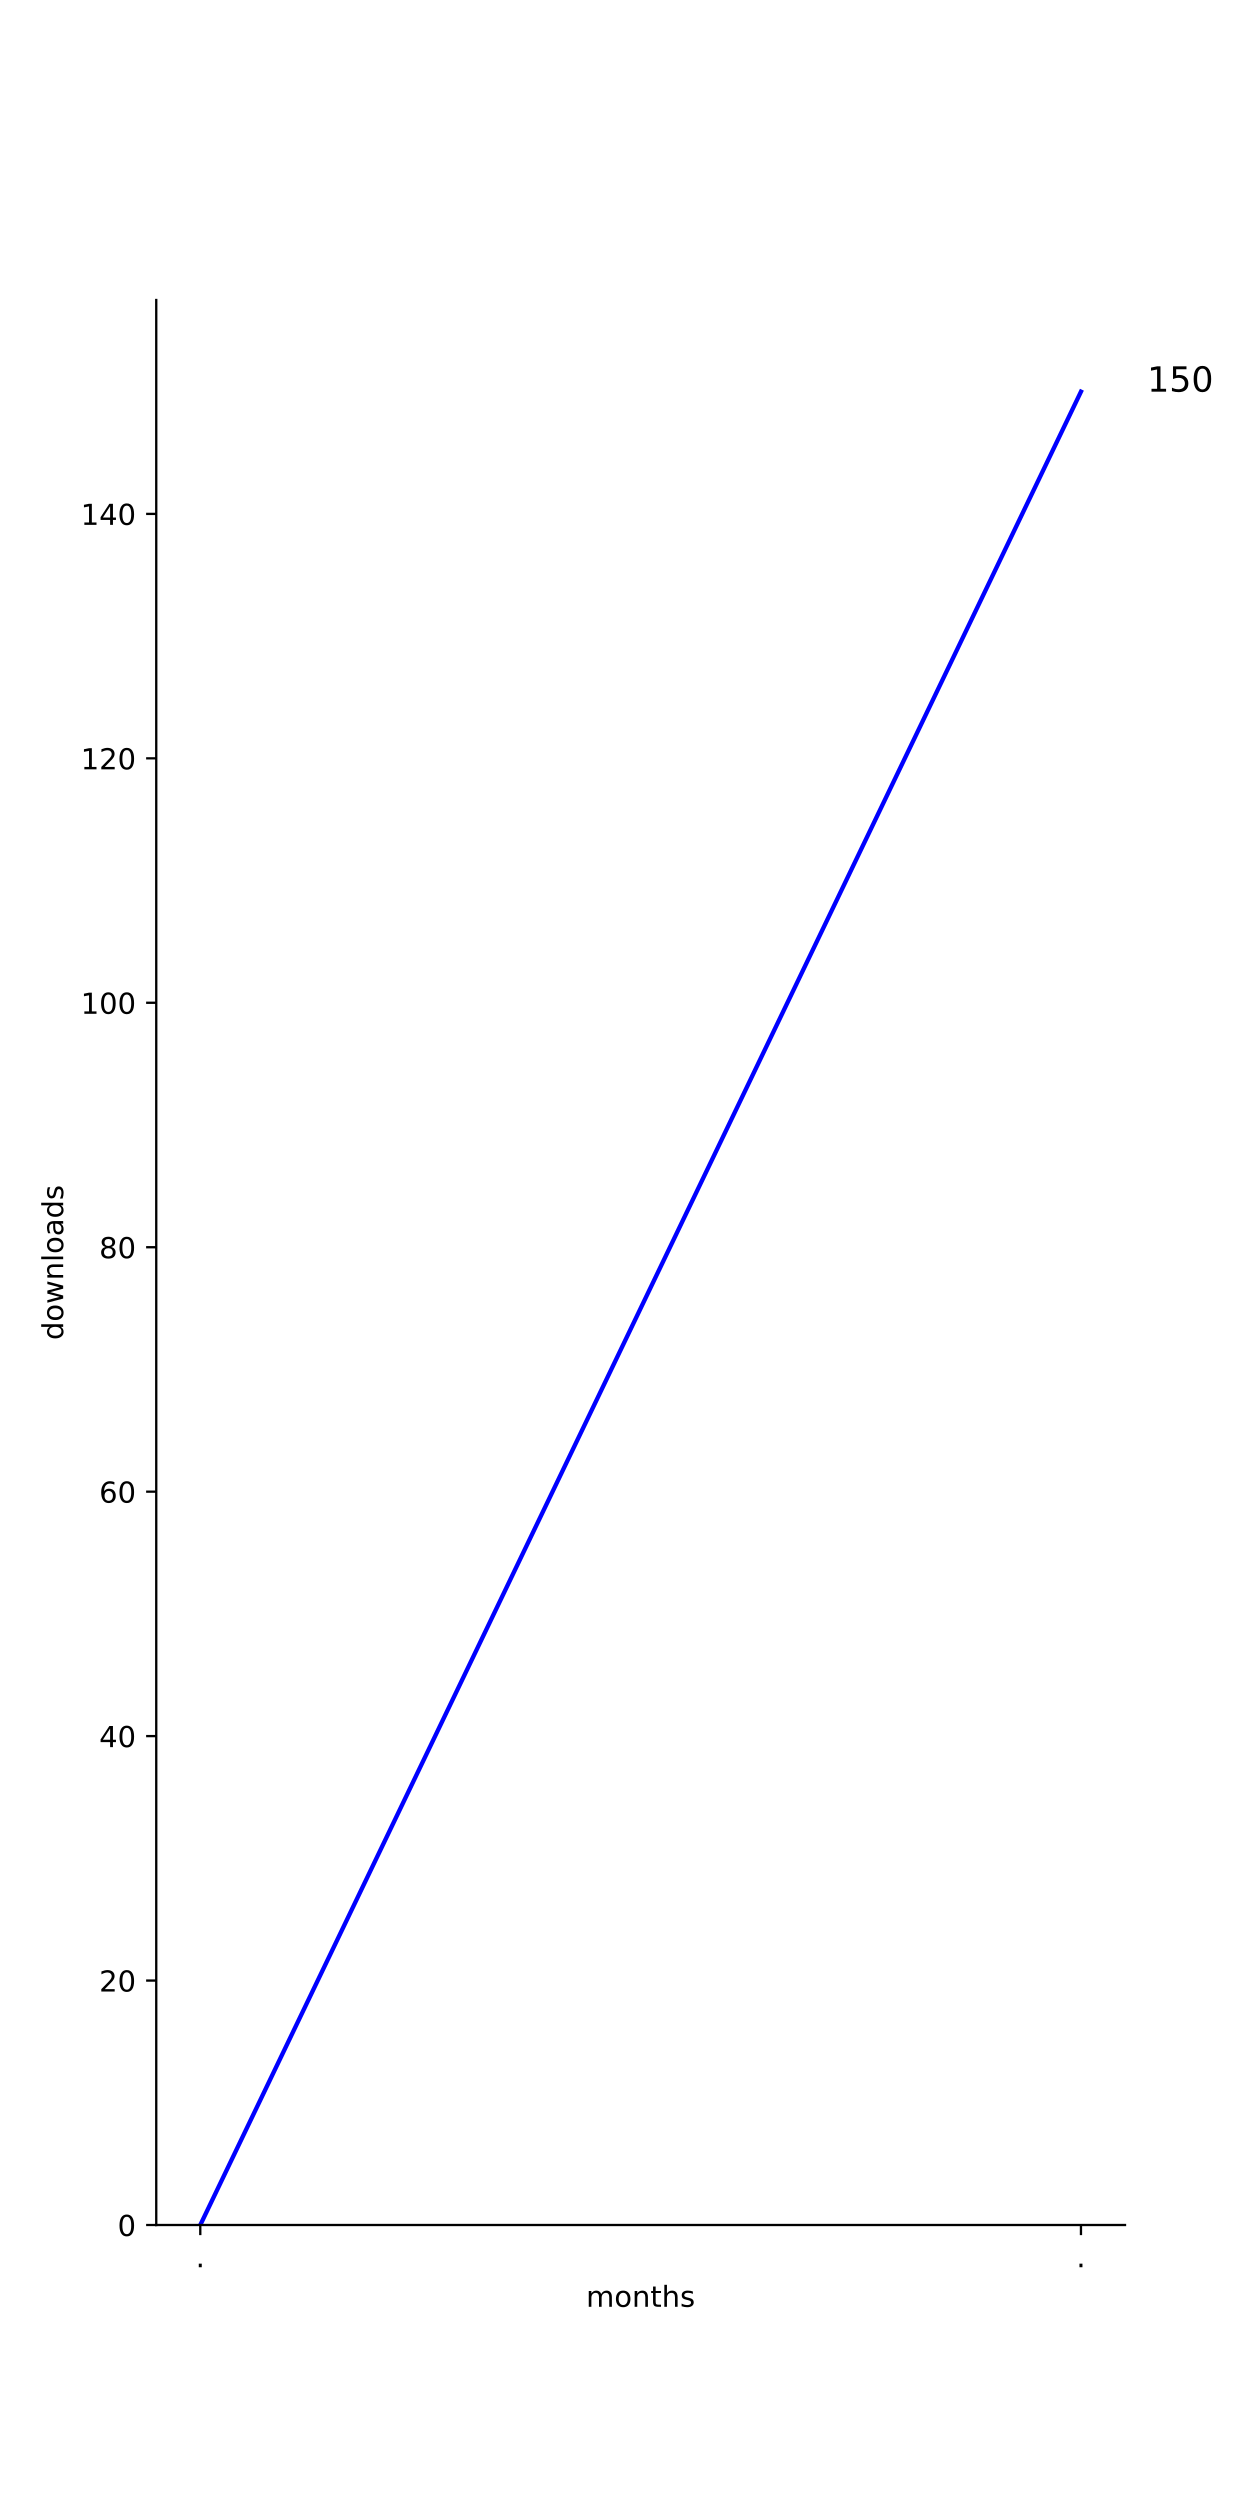
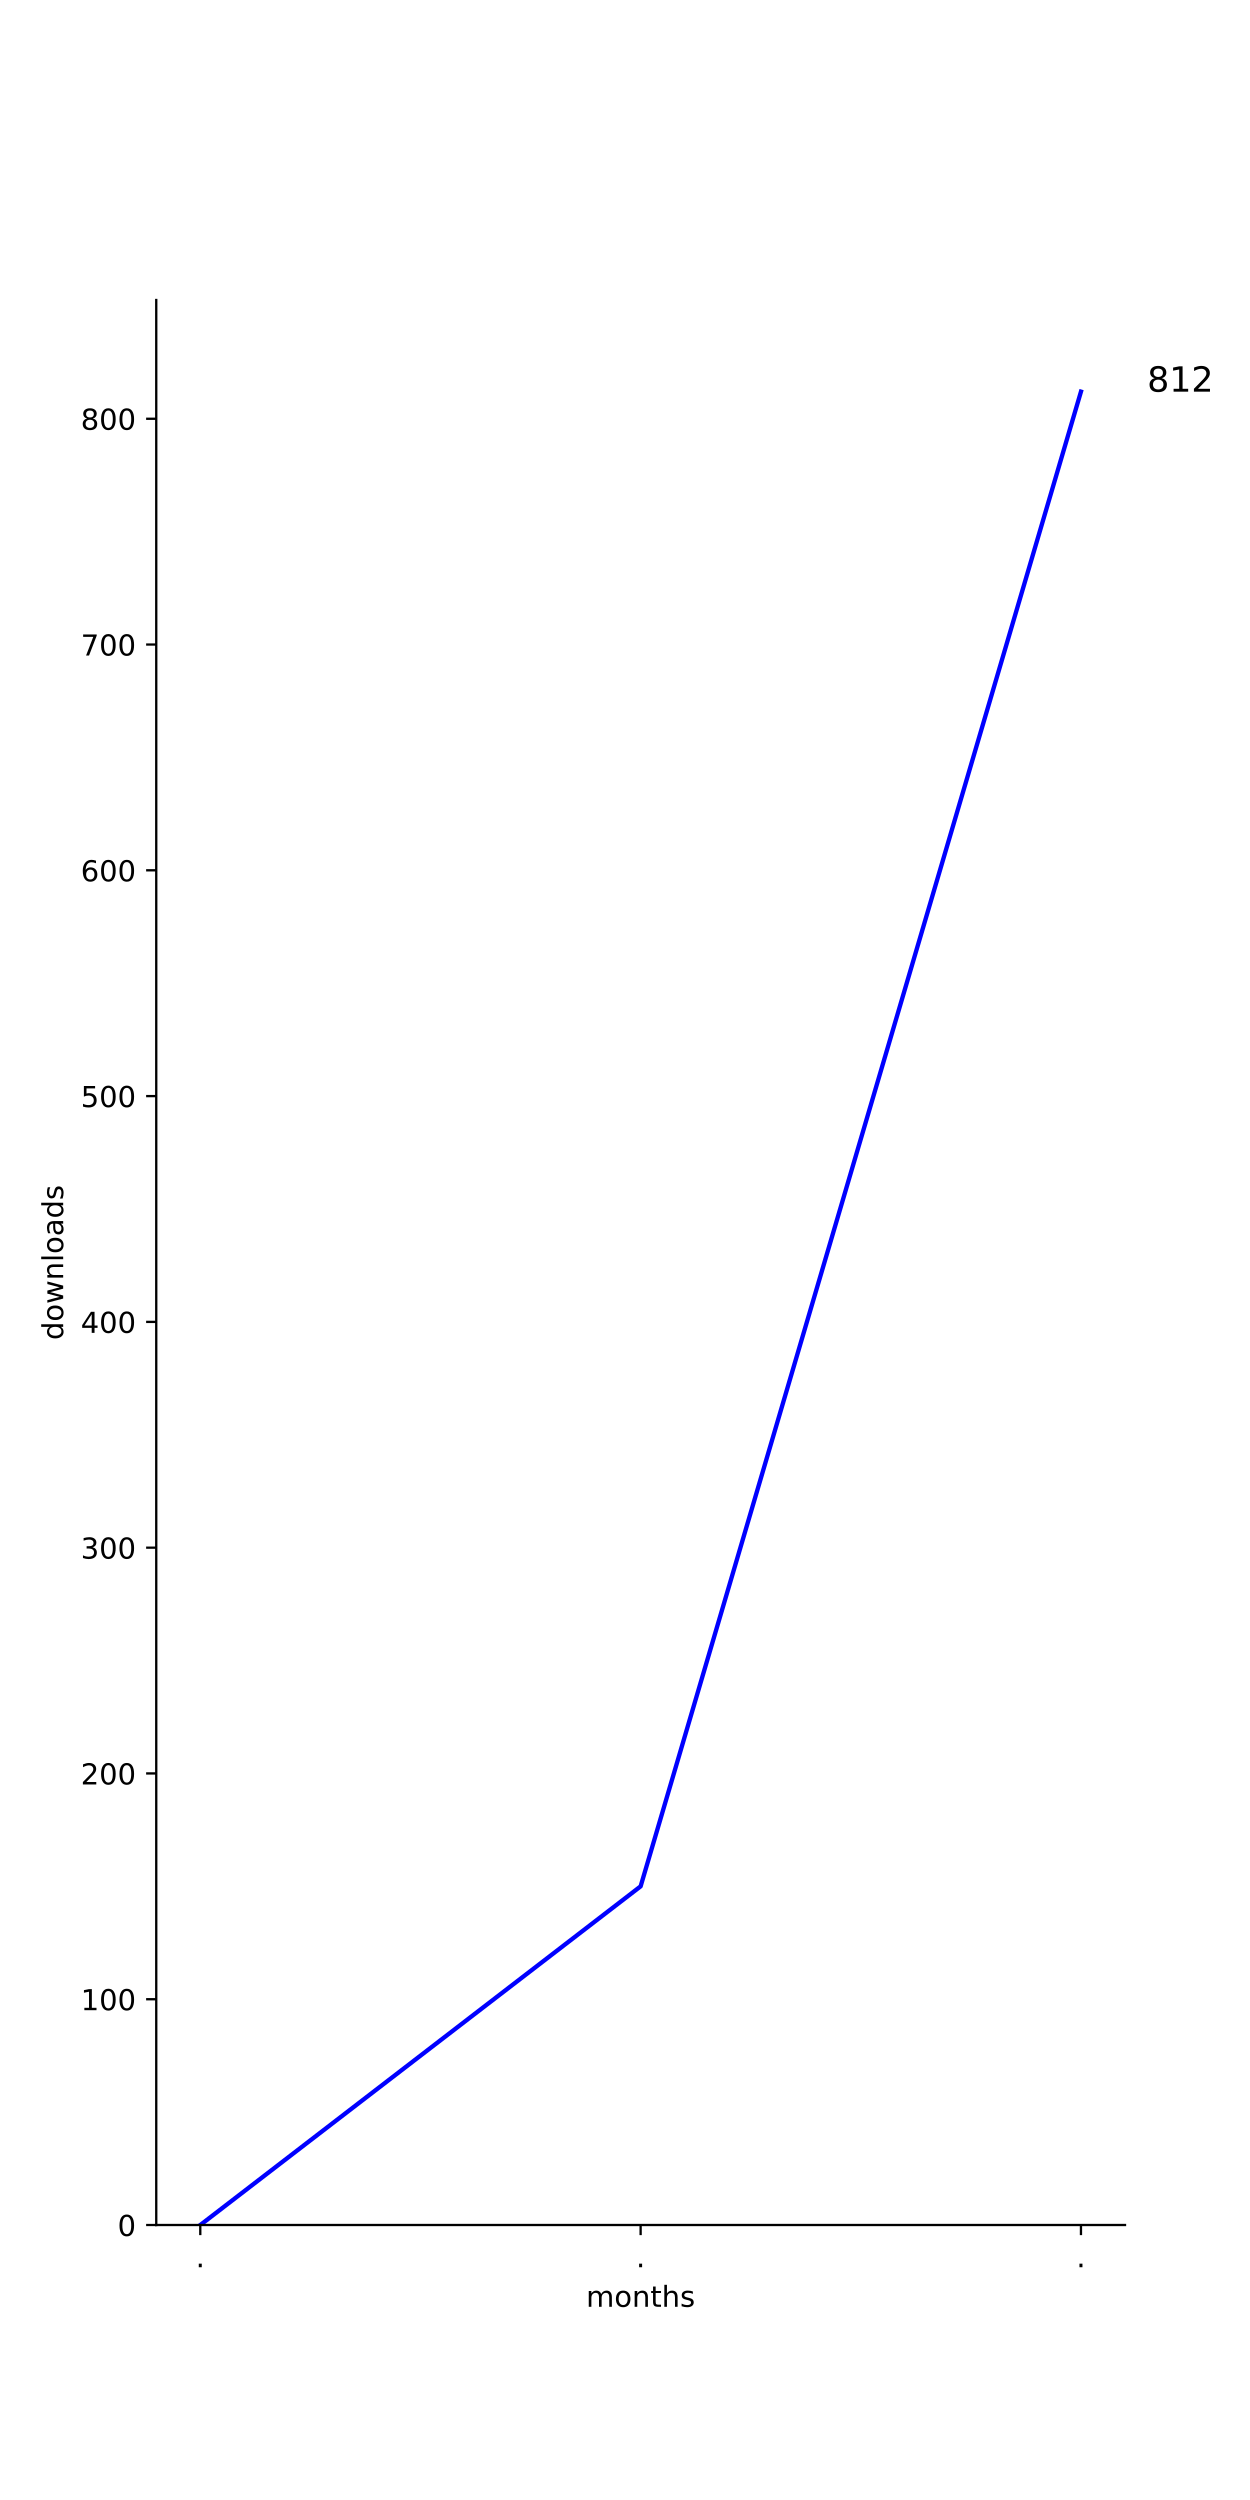
<svg xmlns="http://www.w3.org/2000/svg" xmlns:xlink="http://www.w3.org/1999/xlink" height="864pt" version="1.1" viewBox="0 0 432 864" width="432pt">
  <defs>
    <style type="text/css">
*{stroke-linecap:butt;stroke-linejoin:round;}
  </style>
  </defs>
  <g id="figure_1">
    <g id="patch_1">
      <path d="M 0 864  L 432 864  L 432 0  L 0 0  z " style="fill:#ffffff;" />
    </g>
    <g id="axes_1">
      <g id="patch_2">
        <path d="M 54 768.96  L 388.8 768.96  L 388.8 103.68  L 54 103.68  z " style="fill:#ffffff;" />
      </g>
      <g id="matplotlib.axis_1">
        <g id="xtick_1">
          <g id="line2d_1">
            <defs>
-               <path d="M 0 0  L 0 3.5  " id="m0640887260" style="stroke:#000000;stroke-width:0.8;" />
-             </defs>
-             <g>
-               <use style="stroke:#000000;stroke-width:0.8;" x="69.218" xlink:href="#m0640887260" y="768.96" />
+               <path d="M 0 0  L 0 3.5  " id="m5eb62f590f" style="stroke:#000000;stroke-width:0.8;" />
+             </defs>
+             <g>
+               <use style="stroke:#000000;stroke-width:0.8;" x="69.218" xlink:href="#m5eb62f590f" y="768.96" />
            </g>
          </g>
          <g id="text_1">
            <defs>
              <path d="M 10.688 12.406  L 21 12.406  L 21 0  L 10.688 0  z " id="DejaVuSans-2e" />
            </defs>
            <g transform="translate(67.62912 783.5584)scale(0.1 -0.1)">
              <use xlink:href="#DejaVuSans-2e" />
            </g>
          </g>
        </g>
        <g id="xtick_2">
          <g id="line2d_2">
            <g>
-               <use style="stroke:#000000;stroke-width:0.8;" x="373.582" xlink:href="#m0640887260" y="768.96" />
+               <use style="stroke:#000000;stroke-width:0.8;" x="221.4" xlink:href="#m5eb62f590f" y="768.96" />
            </g>
          </g>
          <g id="text_2">
+             <g transform="translate(219.8109 783.5584)scale(0.1 -0.1)">
+               <use xlink:href="#DejaVuSans-2e" />
+             </g>
+           </g>
+         </g>
+         <g id="xtick_3">
+           <g id="line2d_3">
+             <g>
+               <use style="stroke:#000000;stroke-width:0.8;" x="373.582" xlink:href="#m5eb62f590f" y="768.96" />
+             </g>
+           </g>
+           <g id="text_3">
            <g transform="translate(371.9928 783.5584)scale(0.1 -0.1)">
              <use xlink:href="#DejaVuSans-2e" />
            </g>
          </g>
        </g>
-         <g id="text_3">
+         <g id="text_4">
          <defs>
            <path d="M 52 44.188  Q 55.375 50.25 60.062 53.125  Q 64.75 56 71.094 56  Q 79.641 56 84.281 50.016  Q 88.922 44.047 88.922 33.016  L 88.922 0  L 79.891 0  L 79.891 32.719  Q 79.891 40.578 77.094 44.375  Q 74.312 48.188 68.609 48.188  Q 61.625 48.188 57.562 43.547  Q 53.516 38.922 53.516 30.906  L 53.516 0  L 44.484 0  L 44.484 32.719  Q 44.484 40.625 41.703 44.406  Q 38.922 48.188 33.109 48.188  Q 26.219 48.188 22.156 43.531  Q 18.109 38.875 18.109 30.906  L 18.109 0  L 9.078 0  L 9.078 54.688  L 18.109 54.688  L 18.109 46.188  Q 21.188 51.219 25.484 53.609  Q 29.781 56 35.688 56  Q 41.656 56 45.828 52.969  Q 50 49.953 52 44.188  z " id="DejaVuSans-6d" />
            <path d="M 30.609 48.391  Q 23.391 48.391 19.188 42.75  Q 14.984 37.109 14.984 27.297  Q 14.984 17.484 19.156 11.844  Q 23.344 6.203 30.609 6.203  Q 37.797 6.203 41.984 11.859  Q 46.188 17.531 46.188 27.297  Q 46.188 37.016 41.984 42.703  Q 37.797 48.391 30.609 48.391  z M 30.609 56  Q 42.328 56 49.016 48.375  Q 55.719 40.766 55.719 27.297  Q 55.719 13.875 49.016 6.219  Q 42.328 -1.422 30.609 -1.422  Q 18.844 -1.422 12.172 6.219  Q 5.516 13.875 5.516 27.297  Q 5.516 40.766 12.172 48.375  Q 18.844 56 30.609 56  z " id="DejaVuSans-6f" />
            <path d="M 54.891 33.016  L 54.891 0  L 45.906 0  L 45.906 32.719  Q 45.906 40.484 42.875 44.328  Q 39.844 48.188 33.797 48.188  Q 26.516 48.188 22.312 43.547  Q 18.109 38.922 18.109 30.906  L 18.109 0  L 9.078 0  L 9.078 54.688  L 18.109 54.688  L 18.109 46.188  Q 21.344 51.125 25.703 53.562  Q 30.078 56 35.797 56  Q 45.219 56 50.047 50.172  Q 54.891 44.344 54.891 33.016  z " id="DejaVuSans-6e" />
            <path d="M 18.312 70.219  L 18.312 54.688  L 36.812 54.688  L 36.812 47.703  L 18.312 47.703  L 18.312 18.016  Q 18.312 11.328 20.141 9.422  Q 21.969 7.516 27.594 7.516  L 36.812 7.516  L 36.812 0  L 27.594 0  Q 17.188 0 13.234 3.875  Q 9.281 7.766 9.281 18.016  L 9.281 47.703  L 2.688 47.703  L 2.688 54.688  L 9.281 54.688  L 9.281 70.219  z " id="DejaVuSans-74" />
            <path d="M 54.891 33.016  L 54.891 0  L 45.906 0  L 45.906 32.719  Q 45.906 40.484 42.875 44.328  Q 39.844 48.188 33.797 48.188  Q 26.516 48.188 22.312 43.547  Q 18.109 38.922 18.109 30.906  L 18.109 0  L 9.078 0  L 9.078 75.984  L 18.109 75.984  L 18.109 46.188  Q 21.344 51.125 25.703 53.562  Q 30.078 56 35.797 56  Q 45.219 56 50.047 50.172  Q 54.891 44.344 54.891 33.016  z " id="DejaVuSans-68" />
            <path d="M 44.281 53.078  L 44.281 44.578  Q 40.484 46.531 36.375 47.5  Q 32.281 48.484 27.875 48.484  Q 21.188 48.484 17.844 46.438  Q 14.5 44.391 14.5 40.281  Q 14.5 37.156 16.891 35.375  Q 19.281 33.594 26.516 31.984  L 29.594 31.297  Q 39.156 29.25 43.188 25.516  Q 47.219 21.781 47.219 15.094  Q 47.219 7.469 41.188 3.016  Q 35.156 -1.422 24.609 -1.422  Q 20.219 -1.422 15.453 -0.562  Q 10.688 0.297 5.422 2  L 5.422 11.281  Q 10.406 8.688 15.234 7.391  Q 20.062 6.109 24.812 6.109  Q 31.156 6.109 34.562 8.281  Q 37.984 10.453 37.984 14.406  Q 37.984 18.062 35.516 20.016  Q 33.062 21.969 24.703 23.781  L 21.578 24.516  Q 13.234 26.266 9.516 29.906  Q 5.812 33.547 5.812 39.891  Q 5.812 47.609 11.281 51.797  Q 16.75 56 26.812 56  Q 31.781 56 36.172 55.266  Q 40.578 54.547 44.281 53.078  z " id="DejaVuSans-73" />
          </defs>
          <g transform="translate(202.568 797.2366)scale(0.1 -0.1)">
            <use xlink:href="#DejaVuSans-6d" />
            <use x="97.412" xlink:href="#DejaVuSans-6f" />
            <use x="158.594" xlink:href="#DejaVuSans-6e" />
            <use x="221.973" xlink:href="#DejaVuSans-74" />
            <use x="261.182" xlink:href="#DejaVuSans-68" />
            <use x="324.561" xlink:href="#DejaVuSans-73" />
          </g>
        </g>
      </g>
      <g id="matplotlib.axis_2">
        <g id="ytick_1">
-           <g id="line2d_3">
-             <defs>
-               <path d="M 0 0  L -3.5 0  " id="m932acdda16" style="stroke:#000000;stroke-width:0.8;" />
-             </defs>
-             <g>
-               <use style="stroke:#000000;stroke-width:0.8;" x="54" xlink:href="#m932acdda16" y="768.96" />
-             </g>
-           </g>
-           <g id="text_4">
+           <g id="line2d_4">
+             <defs>
+               <path d="M 0 0  L -3.5 0  " id="m0d29241028" style="stroke:#000000;stroke-width:0.8;" />
+             </defs>
+             <g>
+               <use style="stroke:#000000;stroke-width:0.8;" x="54" xlink:href="#m0d29241028" y="768.96" />
+             </g>
+           </g>
+           <g id="text_5">
            <defs>
              <path d="M 31.781 66.406  Q 24.172 66.406 20.328 58.906  Q 16.5 51.422 16.5 36.375  Q 16.5 21.391 20.328 13.891  Q 24.172 6.391 31.781 6.391  Q 39.453 6.391 43.281 13.891  Q 47.125 21.391 47.125 36.375  Q 47.125 51.422 43.281 58.906  Q 39.453 66.406 31.781 66.406  z M 31.781 74.219  Q 44.047 74.219 50.516 64.516  Q 56.984 54.828 56.984 36.375  Q 56.984 17.969 50.516 8.266  Q 44.047 -1.422 31.781 -1.422  Q 19.531 -1.422 13.062 8.266  Q 6.594 17.969 6.594 36.375  Q 6.594 54.828 13.062 64.516  Q 19.531 74.219 31.781 74.219  z " id="DejaVuSans-30" />
            </defs>
            <g transform="translate(40.6375 772.7592)scale(0.1 -0.1)">
              <use xlink:href="#DejaVuSans-30" />
            </g>
          </g>
        </g>
        <g id="ytick_2">
-           <g id="line2d_4">
-             <g>
-               <use style="stroke:#000000;stroke-width:0.8;" x="54" xlink:href="#m932acdda16" y="684.48" />
-             </g>
-           </g>
-           <g id="text_5">
+           <g id="line2d_5">
+             <g>
+               <use style="stroke:#000000;stroke-width:0.8;" x="54" xlink:href="#m0d29241028" y="690.93" />
+             </g>
+           </g>
+           <g id="text_6">
+             <defs>
+               <path d="M 12.406 8.297  L 28.516 8.297  L 28.516 63.922  L 10.984 60.406  L 10.984 69.391  L 28.422 72.906  L 38.281 72.906  L 38.281 8.297  L 54.391 8.297  L 54.391 0  L 12.406 0  z " id="DejaVuSans-31" />
+             </defs>
+             <g transform="translate(27.9125 694.7297)scale(0.1 -0.1)">
+               <use xlink:href="#DejaVuSans-31" />
+               <use x="63.623" xlink:href="#DejaVuSans-30" />
+               <use x="127.246" xlink:href="#DejaVuSans-30" />
+             </g>
+           </g>
+         </g>
+         <g id="ytick_3">
+           <g id="line2d_6">
+             <g>
+               <use style="stroke:#000000;stroke-width:0.8;" x="54" xlink:href="#m0d29241028" y="612.901" />
+             </g>
+           </g>
+           <g id="text_7">
            <defs>
              <path d="M 19.188 8.297  L 53.609 8.297  L 53.609 0  L 7.328 0  L 7.328 8.297  Q 12.938 14.109 22.625 23.891  Q 32.328 33.688 34.812 36.531  Q 39.547 41.844 41.422 45.531  Q 43.312 49.219 43.312 52.781  Q 43.312 58.594 39.234 62.25  Q 35.156 65.922 28.609 65.922  Q 23.969 65.922 18.812 64.312  Q 13.672 62.703 7.812 59.422  L 7.812 69.391  Q 13.766 71.781 18.938 73  Q 24.125 74.219 28.422 74.219  Q 39.75 74.219 46.484 68.547  Q 53.219 62.891 53.219 53.422  Q 53.219 48.922 51.531 44.891  Q 49.859 40.875 45.406 35.406  Q 44.188 33.984 37.641 27.219  Q 31.109 20.453 19.188 8.297  z " id="DejaVuSans-32" />
            </defs>
-             <g transform="translate(34.275 688.2792)scale(0.1 -0.1)">
+             <g transform="translate(27.9125 616.7001)scale(0.1 -0.1)">
              <use xlink:href="#DejaVuSans-32" />
              <use x="63.623" xlink:href="#DejaVuSans-30" />
-             </g>
-           </g>
-         </g>
-         <g id="ytick_3">
-           <g id="line2d_5">
-             <g>
-               <use style="stroke:#000000;stroke-width:0.8;" x="54" xlink:href="#m932acdda16" y="600" />
-             </g>
-           </g>
-           <g id="text_6">
+               <use x="127.246" xlink:href="#DejaVuSans-30" />
+             </g>
+           </g>
+         </g>
+         <g id="ytick_4">
+           <g id="line2d_7">
+             <g>
+               <use style="stroke:#000000;stroke-width:0.8;" x="54" xlink:href="#m0d29241028" y="534.871" />
+             </g>
+           </g>
+           <g id="text_8">
+             <defs>
+               <path d="M 40.578 39.312  Q 47.656 37.797 51.625 33  Q 55.609 28.219 55.609 21.188  Q 55.609 10.406 48.188 4.484  Q 40.766 -1.422 27.094 -1.422  Q 22.516 -1.422 17.656 -0.516  Q 12.797 0.391 7.625 2.203  L 7.625 11.719  Q 11.719 9.328 16.594 8.109  Q 21.484 6.891 26.812 6.891  Q 36.078 6.891 40.938 10.547  Q 45.797 14.203 45.797 21.188  Q 45.797 27.641 41.281 31.266  Q 36.766 34.906 28.719 34.906  L 20.219 34.906  L 20.219 43.016  L 29.109 43.016  Q 36.375 43.016 40.234 45.922  Q 44.094 48.828 44.094 54.297  Q 44.094 59.906 40.109 62.906  Q 36.141 65.922 28.719 65.922  Q 24.656 65.922 20.016 65.031  Q 15.375 64.156 9.812 62.312  L 9.812 71.094  Q 15.438 72.656 20.344 73.438  Q 25.25 74.219 29.594 74.219  Q 40.828 74.219 47.359 69.109  Q 53.906 64.016 53.906 55.328  Q 53.906 49.266 50.438 45.094  Q 46.969 40.922 40.578 39.312  z " id="DejaVuSans-33" />
+             </defs>
+             <g transform="translate(27.9125 538.6705)scale(0.1 -0.1)">
+               <use xlink:href="#DejaVuSans-33" />
+               <use x="63.623" xlink:href="#DejaVuSans-30" />
+               <use x="127.246" xlink:href="#DejaVuSans-30" />
+             </g>
+           </g>
+         </g>
+         <g id="ytick_5">
+           <g id="line2d_8">
+             <g>
+               <use style="stroke:#000000;stroke-width:0.8;" x="54" xlink:href="#m0d29241028" y="456.842" />
+             </g>
+           </g>
+           <g id="text_9">
            <defs>
              <path d="M 37.797 64.312  L 12.891 25.391  L 37.797 25.391  z M 35.203 72.906  L 47.609 72.906  L 47.609 25.391  L 58.016 25.391  L 58.016 17.188  L 47.609 17.188  L 47.609 0  L 37.797 0  L 37.797 17.188  L 4.891 17.188  L 4.891 26.703  z " id="DejaVuSans-34" />
            </defs>
-             <g transform="translate(34.275 603.7992)scale(0.1 -0.1)">
+             <g transform="translate(27.9125 460.641)scale(0.1 -0.1)">
              <use xlink:href="#DejaVuSans-34" />
              <use x="63.623" xlink:href="#DejaVuSans-30" />
-             </g>
-           </g>
-         </g>
-         <g id="ytick_4">
-           <g id="line2d_6">
-             <g>
-               <use style="stroke:#000000;stroke-width:0.8;" x="54" xlink:href="#m932acdda16" y="515.52" />
-             </g>
-           </g>
-           <g id="text_7">
+               <use x="127.246" xlink:href="#DejaVuSans-30" />
+             </g>
+           </g>
+         </g>
+         <g id="ytick_6">
+           <g id="line2d_9">
+             <g>
+               <use style="stroke:#000000;stroke-width:0.8;" x="54" xlink:href="#m0d29241028" y="378.812" />
+             </g>
+           </g>
+           <g id="text_10">
+             <defs>
+               <path d="M 10.797 72.906  L 49.516 72.906  L 49.516 64.594  L 19.828 64.594  L 19.828 46.734  Q 21.969 47.469 24.109 47.828  Q 26.266 48.188 28.422 48.188  Q 40.625 48.188 47.75 41.5  Q 54.891 34.812 54.891 23.391  Q 54.891 11.625 47.562 5.094  Q 40.234 -1.422 26.906 -1.422  Q 22.312 -1.422 17.547 -0.641  Q 12.797 0.141 7.719 1.703  L 7.719 11.625  Q 12.109 9.234 16.797 8.062  Q 21.484 6.891 26.703 6.891  Q 35.156 6.891 40.078 11.328  Q 45.016 15.766 45.016 23.391  Q 45.016 31 40.078 35.438  Q 35.156 39.891 26.703 39.891  Q 22.75 39.891 18.812 39.016  Q 14.891 38.141 10.797 36.281  z " id="DejaVuSans-35" />
+             </defs>
+             <g transform="translate(27.9125 382.6114)scale(0.1 -0.1)">
+               <use xlink:href="#DejaVuSans-35" />
+               <use x="63.623" xlink:href="#DejaVuSans-30" />
+               <use x="127.246" xlink:href="#DejaVuSans-30" />
+             </g>
+           </g>
+         </g>
+         <g id="ytick_7">
+           <g id="line2d_10">
+             <g>
+               <use style="stroke:#000000;stroke-width:0.8;" x="54" xlink:href="#m0d29241028" y="300.783" />
+             </g>
+           </g>
+           <g id="text_11">
            <defs>
              <path d="M 33.016 40.375  Q 26.375 40.375 22.484 35.828  Q 18.609 31.297 18.609 23.391  Q 18.609 15.531 22.484 10.953  Q 26.375 6.391 33.016 6.391  Q 39.656 6.391 43.531 10.953  Q 47.406 15.531 47.406 23.391  Q 47.406 31.297 43.531 35.828  Q 39.656 40.375 33.016 40.375  z M 52.594 71.297  L 52.594 62.312  Q 48.875 64.062 45.094 64.984  Q 41.312 65.922 37.594 65.922  Q 27.828 65.922 22.672 59.328  Q 17.531 52.734 16.797 39.406  Q 19.672 43.656 24.016 45.922  Q 28.375 48.188 33.594 48.188  Q 44.578 48.188 50.953 41.516  Q 57.328 34.859 57.328 23.391  Q 57.328 12.156 50.688 5.359  Q 44.047 -1.422 33.016 -1.422  Q 20.359 -1.422 13.672 8.266  Q 6.984 17.969 6.984 36.375  Q 6.984 53.656 15.188 63.938  Q 23.391 74.219 37.203 74.219  Q 40.922 74.219 44.703 73.484  Q 48.484 72.75 52.594 71.297  z " id="DejaVuSans-36" />
            </defs>
-             <g transform="translate(34.275 519.3192)scale(0.1 -0.1)">
+             <g transform="translate(27.9125 304.5819)scale(0.1 -0.1)">
              <use xlink:href="#DejaVuSans-36" />
              <use x="63.623" xlink:href="#DejaVuSans-30" />
-             </g>
-           </g>
-         </g>
-         <g id="ytick_5">
-           <g id="line2d_7">
-             <g>
-               <use style="stroke:#000000;stroke-width:0.8;" x="54" xlink:href="#m932acdda16" y="431.04" />
-             </g>
-           </g>
-           <g id="text_8">
+               <use x="127.246" xlink:href="#DejaVuSans-30" />
+             </g>
+           </g>
+         </g>
+         <g id="ytick_8">
+           <g id="line2d_11">
+             <g>
+               <use style="stroke:#000000;stroke-width:0.8;" x="54" xlink:href="#m0d29241028" y="222.753" />
+             </g>
+           </g>
+           <g id="text_12">
+             <defs>
+               <path d="M 8.203 72.906  L 55.078 72.906  L 55.078 68.703  L 28.609 0  L 18.312 0  L 43.219 64.594  L 8.203 64.594  z " id="DejaVuSans-37" />
+             </defs>
+             <g transform="translate(27.9125 226.5523)scale(0.1 -0.1)">
+               <use xlink:href="#DejaVuSans-37" />
+               <use x="63.623" xlink:href="#DejaVuSans-30" />
+               <use x="127.246" xlink:href="#DejaVuSans-30" />
+             </g>
+           </g>
+         </g>
+         <g id="ytick_9">
+           <g id="line2d_12">
+             <g>
+               <use style="stroke:#000000;stroke-width:0.8;" x="54" xlink:href="#m0d29241028" y="144.724" />
+             </g>
+           </g>
+           <g id="text_13">
            <defs>
              <path d="M 31.781 34.625  Q 24.75 34.625 20.719 30.859  Q 16.703 27.094 16.703 20.516  Q 16.703 13.922 20.719 10.156  Q 24.75 6.391 31.781 6.391  Q 38.812 6.391 42.859 10.172  Q 46.922 13.969 46.922 20.516  Q 46.922 27.094 42.891 30.859  Q 38.875 34.625 31.781 34.625  z M 21.922 38.812  Q 15.578 40.375 12.031 44.719  Q 8.5 49.078 8.5 55.328  Q 8.5 64.062 14.719 69.141  Q 20.953 74.219 31.781 74.219  Q 42.672 74.219 48.875 69.141  Q 55.078 64.062 55.078 55.328  Q 55.078 49.078 51.531 44.719  Q 48 40.375 41.703 38.812  Q 48.828 37.156 52.797 32.312  Q 56.781 27.484 56.781 20.516  Q 56.781 9.906 50.312 4.234  Q 43.844 -1.422 31.781 -1.422  Q 19.734 -1.422 13.25 4.234  Q 6.781 9.906 6.781 20.516  Q 6.781 27.484 10.781 32.312  Q 14.797 37.156 21.922 38.812  z M 18.312 54.391  Q 18.312 48.734 21.844 45.562  Q 25.391 42.391 31.781 42.391  Q 38.141 42.391 41.719 45.562  Q 45.312 48.734 45.312 54.391  Q 45.312 60.062 41.719 63.234  Q 38.141 66.406 31.781 66.406  Q 25.391 66.406 21.844 63.234  Q 18.312 60.062 18.312 54.391  z " id="DejaVuSans-38" />
            </defs>
-             <g transform="translate(34.275 434.8392)scale(0.1 -0.1)">
+             <g transform="translate(27.9125 148.5228)scale(0.1 -0.1)">
              <use xlink:href="#DejaVuSans-38" />
              <use x="63.623" xlink:href="#DejaVuSans-30" />
-             </g>
-           </g>
-         </g>
-         <g id="ytick_6">
-           <g id="line2d_8">
-             <g>
-               <use style="stroke:#000000;stroke-width:0.8;" x="54" xlink:href="#m932acdda16" y="346.56" />
-             </g>
-           </g>
-           <g id="text_9">
-             <defs>
-               <path d="M 12.406 8.297  L 28.516 8.297  L 28.516 63.922  L 10.984 60.406  L 10.984 69.391  L 28.422 72.906  L 38.281 72.906  L 38.281 8.297  L 54.391 8.297  L 54.391 0  L 12.406 0  z " id="DejaVuSans-31" />
-             </defs>
-             <g transform="translate(27.9125 350.3592)scale(0.1 -0.1)">
-               <use xlink:href="#DejaVuSans-31" />
-               <use x="63.623" xlink:href="#DejaVuSans-30" />
-               <use x="127.246" xlink:href="#DejaVuSans-30" />
-             </g>
-           </g>
-         </g>
-         <g id="ytick_7">
-           <g id="line2d_9">
-             <g>
-               <use style="stroke:#000000;stroke-width:0.8;" x="54" xlink:href="#m932acdda16" y="262.08" />
-             </g>
-           </g>
-           <g id="text_10">
-             <g transform="translate(27.9125 265.8792)scale(0.1 -0.1)">
-               <use xlink:href="#DejaVuSans-31" />
-               <use x="63.623" xlink:href="#DejaVuSans-32" />
-               <use x="127.246" xlink:href="#DejaVuSans-30" />
-             </g>
-           </g>
-         </g>
-         <g id="ytick_8">
-           <g id="line2d_10">
-             <g>
-               <use style="stroke:#000000;stroke-width:0.8;" x="54" xlink:href="#m932acdda16" y="177.6" />
-             </g>
-           </g>
-           <g id="text_11">
-             <g transform="translate(27.9125 181.3992)scale(0.1 -0.1)">
-               <use xlink:href="#DejaVuSans-31" />
-               <use x="63.623" xlink:href="#DejaVuSans-34" />
-               <use x="127.246" xlink:href="#DejaVuSans-30" />
-             </g>
-           </g>
-         </g>
-         <g id="text_12">
+               <use x="127.246" xlink:href="#DejaVuSans-30" />
+             </g>
+           </g>
+         </g>
+         <g id="text_14">
          <defs>
            <path d="M 45.406 46.391  L 45.406 75.984  L 54.391 75.984  L 54.391 0  L 45.406 0  L 45.406 8.203  Q 42.578 3.328 38.25 0.953  Q 33.938 -1.422 27.875 -1.422  Q 17.969 -1.422 11.734 6.484  Q 5.516 14.406 5.516 27.297  Q 5.516 40.188 11.734 48.094  Q 17.969 56 27.875 56  Q 33.938 56 38.25 53.625  Q 42.578 51.266 45.406 46.391  z M 14.797 27.297  Q 14.797 17.391 18.875 11.75  Q 22.953 6.109 30.078 6.109  Q 37.203 6.109 41.297 11.75  Q 45.406 17.391 45.406 27.297  Q 45.406 37.203 41.297 42.844  Q 37.203 48.484 30.078 48.484  Q 22.953 48.484 18.875 42.844  Q 14.797 37.203 14.797 27.297  z " id="DejaVuSans-64" />
            <path d="M 4.203 54.688  L 13.188 54.688  L 24.422 12.016  L 35.594 54.688  L 46.188 54.688  L 57.422 12.016  L 68.609 54.688  L 77.594 54.688  L 63.281 0  L 52.688 0  L 40.922 44.828  L 29.109 0  L 18.5 0  z " id="DejaVuSans-77" />
            <path d="M 9.422 75.984  L 18.406 75.984  L 18.406 0  L 9.422 0  z " id="DejaVuSans-6c" />
            <path d="M 34.281 27.484  Q 23.391 27.484 19.188 25  Q 14.984 22.516 14.984 16.5  Q 14.984 11.719 18.141 8.906  Q 21.297 6.109 26.703 6.109  Q 34.188 6.109 38.703 11.406  Q 43.219 16.703 43.219 25.484  L 43.219 27.484  z M 52.203 31.203  L 52.203 0  L 43.219 0  L 43.219 8.297  Q 40.141 3.328 35.547 0.953  Q 30.953 -1.422 24.312 -1.422  Q 15.922 -1.422 10.953 3.297  Q 6 8.016 6 15.922  Q 6 25.141 12.172 29.828  Q 18.359 34.516 30.609 34.516  L 43.219 34.516  L 43.219 35.406  Q 43.219 41.609 39.141 45  Q 35.062 48.391 27.688 48.391  Q 23 48.391 18.547 47.266  Q 14.109 46.141 10.016 43.891  L 10.016 52.203  Q 14.938 54.109 19.578 55.047  Q 24.219 56 28.609 56  Q 40.484 56 46.344 49.844  Q 52.203 43.703 52.203 31.203  z " id="DejaVuSans-61" />
          </defs>
          <g transform="translate(21.83281 463.1028)rotate(-90)scale(0.1 -0.1)">
            <use xlink:href="#DejaVuSans-64" />
            <use x="63.477" xlink:href="#DejaVuSans-6f" />
            <use x="124.658" xlink:href="#DejaVuSans-77" />
            <use x="206.445" xlink:href="#DejaVuSans-6e" />
            <use x="269.824" xlink:href="#DejaVuSans-6c" />
            <use x="297.607" xlink:href="#DejaVuSans-6f" />
            <use x="358.789" xlink:href="#DejaVuSans-61" />
            <use x="420.068" xlink:href="#DejaVuSans-64" />
            <use x="483.545" xlink:href="#DejaVuSans-73" />
          </g>
        </g>
      </g>
-       <g id="line2d_11">
-         <path clip-path="url(#p896786c0cd)" d="M 69.218 768.96  L 373.582 135.36  " style="fill:none;stroke:#0000ff;stroke-linecap:square;stroke-width:1.5;" />
+       <g id="line2d_13">
+         <path clip-path="url(#pccd84f0412)" d="M 69.218 768.96  L 221.4 651.916  L 373.582 135.36  " style="fill:none;stroke:#0000ff;stroke-linecap:square;stroke-width:1.5;" />
      </g>
      <g id="patch_3">
        <path d="M 54 768.96  L 54 103.68  " style="fill:none;stroke:#000000;stroke-linecap:square;stroke-linejoin:miter;stroke-width:0.8;" />
      </g>
      <g id="patch_4">
        <path d="M 54 768.96  L 388.8 768.96  " style="fill:none;stroke:#000000;stroke-linecap:square;stroke-linejoin:miter;stroke-width:0.8;" />
      </g>
-       <g id="text_13">
+       <g id="text_15">
        <defs>
          <path id="DejaVuSans-20" />
-           <path d="M 10.797 72.906  L 49.516 72.906  L 49.516 64.594  L 19.828 64.594  L 19.828 46.734  Q 21.969 47.469 24.109 47.828  Q 26.266 48.188 28.422 48.188  Q 40.625 48.188 47.75 41.5  Q 54.891 34.812 54.891 23.391  Q 54.891 11.625 47.562 5.094  Q 40.234 -1.422 26.906 -1.422  Q 22.312 -1.422 17.547 -0.641  Q 12.797 0.141 7.719 1.703  L 7.719 11.625  Q 12.109 9.234 16.797 8.062  Q 21.484 6.891 26.703 6.891  Q 35.156 6.891 40.078 11.328  Q 45.016 15.766 45.016 23.391  Q 45.016 31 40.078 35.438  Q 35.156 39.891 26.703 39.891  Q 22.75 39.891 18.812 39.016  Q 14.891 38.141 10.797 36.281  z " id="DejaVuSans-35" />
        </defs>
        <g transform="translate(373.5818 135.36)scale(0.12 -0.12)">
          <use xlink:href="#DejaVuSans-20" />
          <use x="31.787" xlink:href="#DejaVuSans-20" />
          <use x="63.574" xlink:href="#DejaVuSans-20" />
          <use x="95.361" xlink:href="#DejaVuSans-20" />
          <use x="127.148" xlink:href="#DejaVuSans-20" />
          <use x="158.936" xlink:href="#DejaVuSans-20" />
-           <use x="190.723" xlink:href="#DejaVuSans-31" />
-           <use x="254.346" xlink:href="#DejaVuSans-35" />
-           <use x="317.969" xlink:href="#DejaVuSans-30" />
+           <use x="190.723" xlink:href="#DejaVuSans-38" />
+           <use x="254.346" xlink:href="#DejaVuSans-31" />
+           <use x="317.969" xlink:href="#DejaVuSans-32" />
        </g>
      </g>
    </g>
  </g>
  <defs>
-     <clipPath id="p896786c0cd">
+     <clipPath id="pccd84f0412">
      <rect height="665.28" width="334.8" x="54" y="103.68" />
    </clipPath>
  </defs>
</svg>
